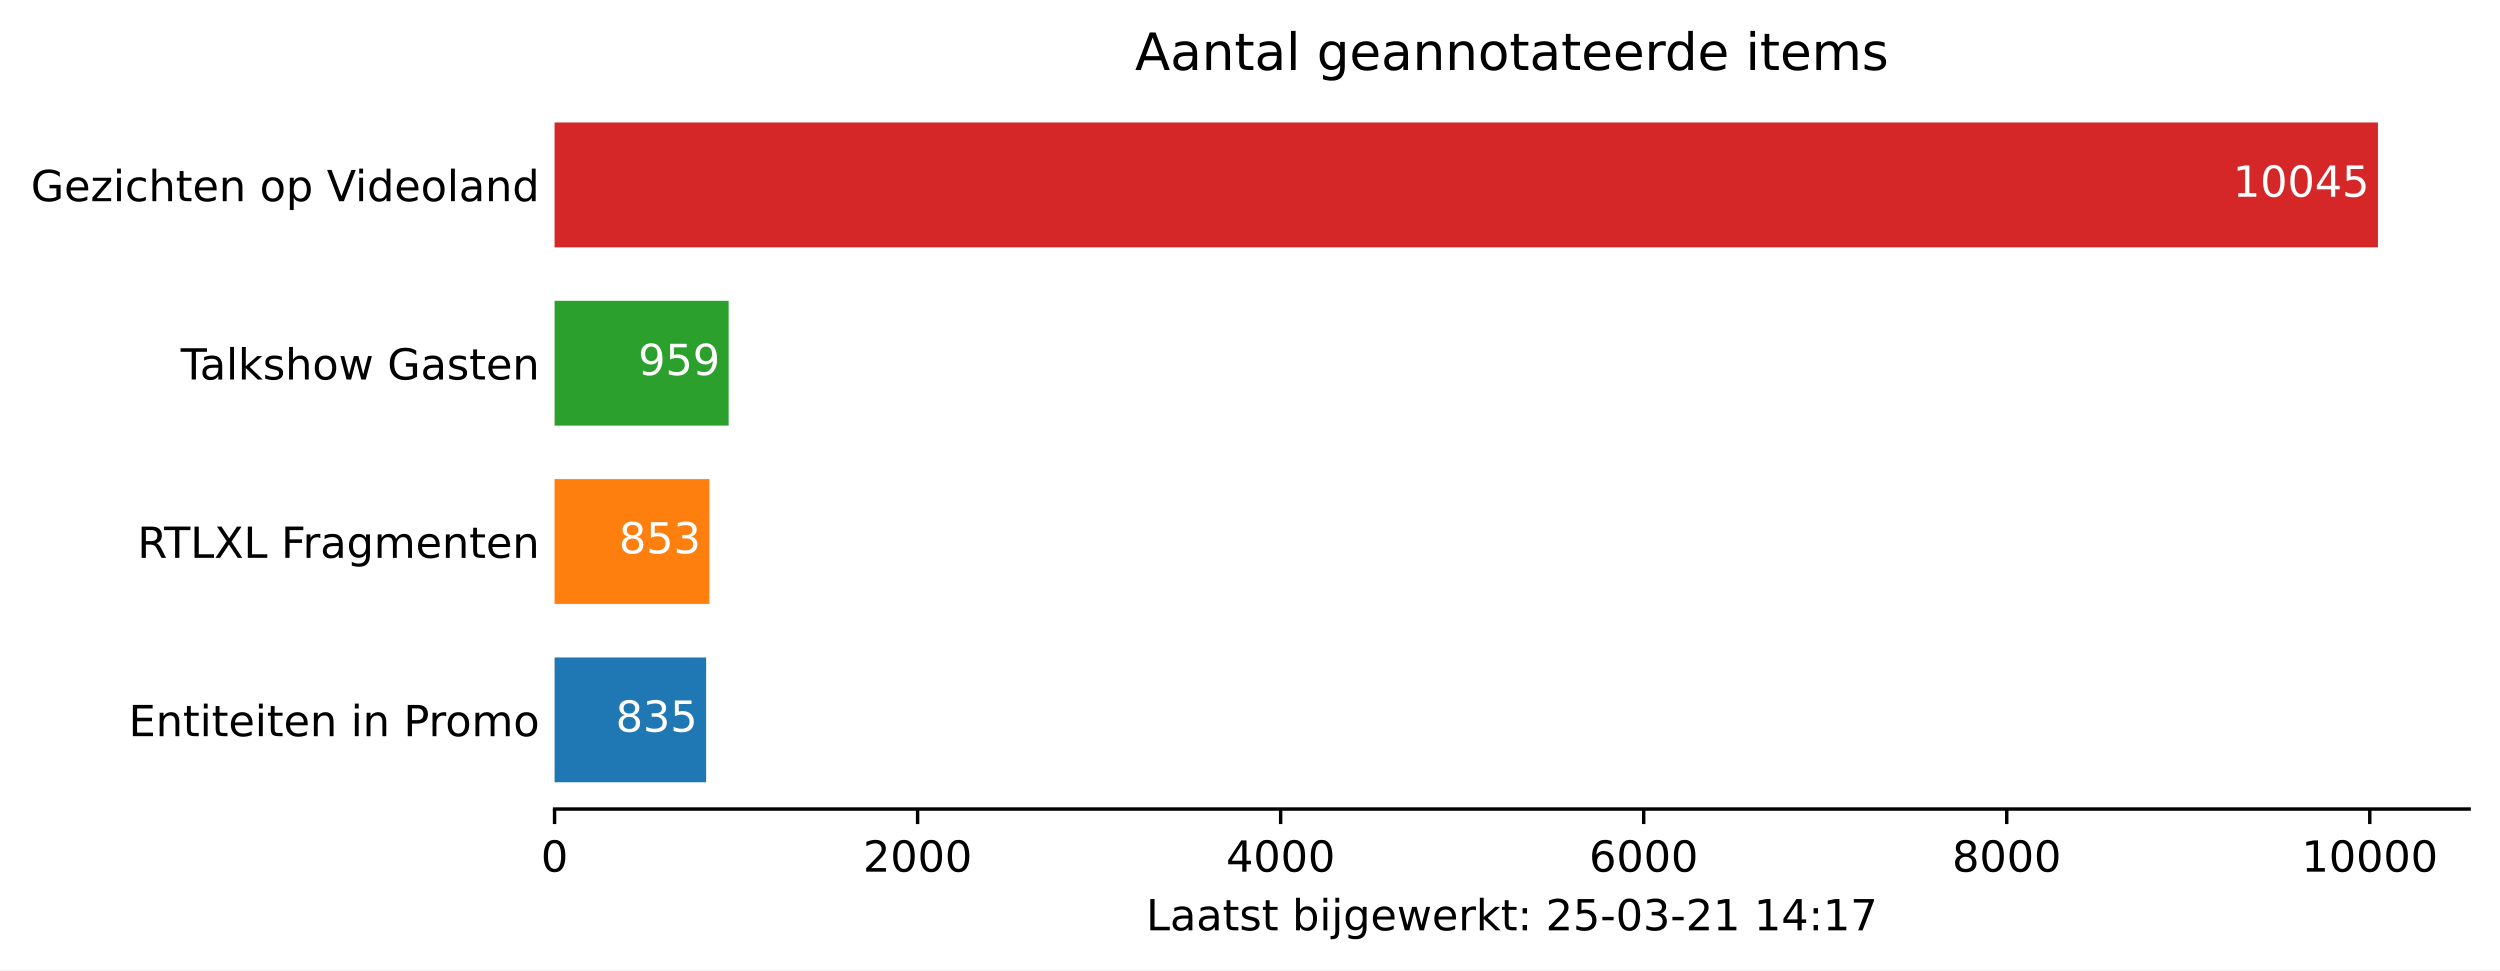
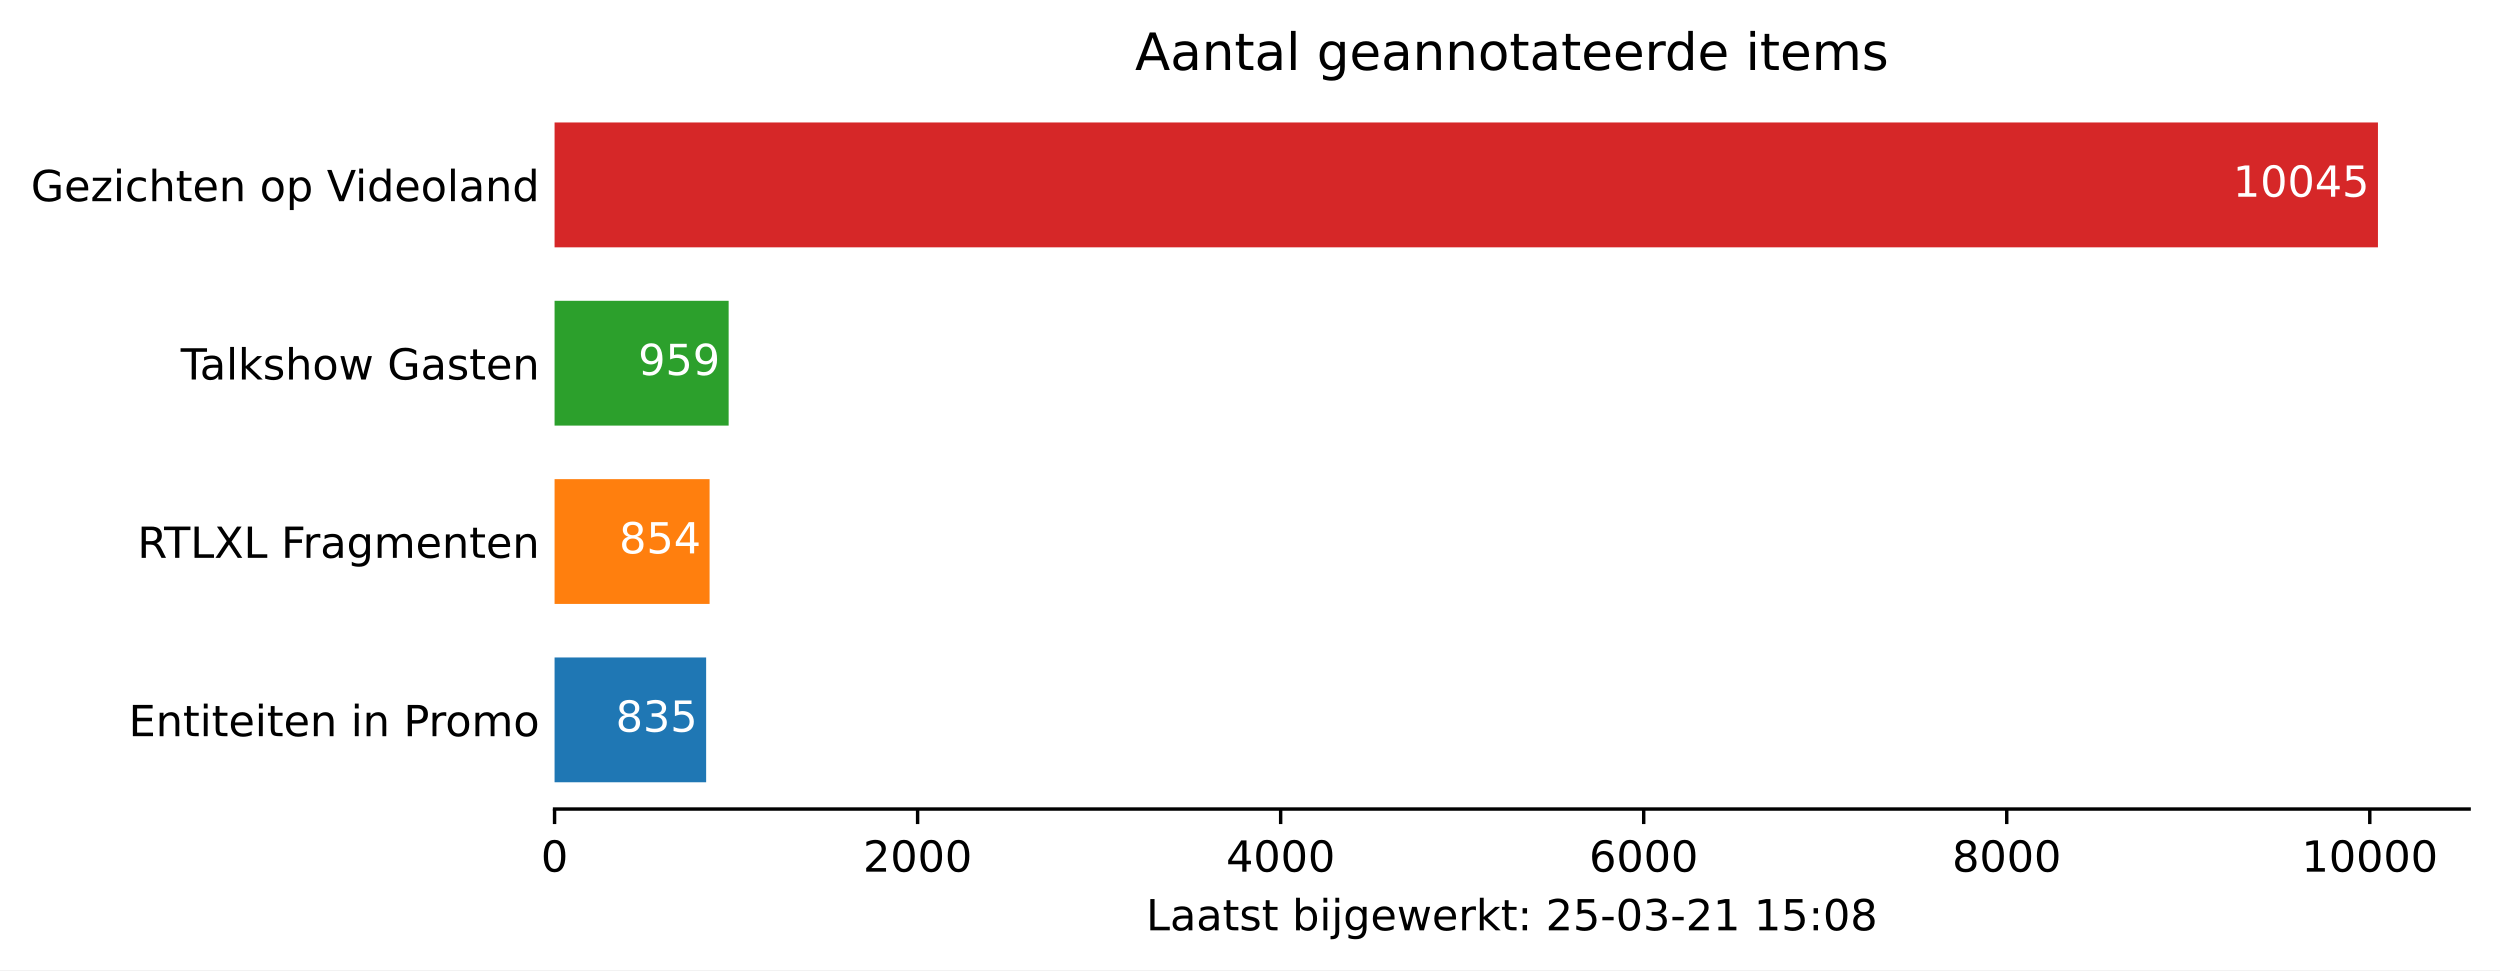
<svg xmlns="http://www.w3.org/2000/svg" xmlns:xlink="http://www.w3.org/1999/xlink" height="226.194pt" version="1.1" viewBox="0 0 582.905 226.194" width="582.905pt">
  <defs>
    <style type="text/css">*{stroke-linecap:butt;stroke-linejoin:round;}</style>
  </defs>
  <g id="figure_1">
    <g id="patch_1">
      <path d="M 0 226.194  L 582.905 226.194  L 582.905 0  L 0 0  z " style="fill:#ffffff;" />
    </g>
    <g id="axes_1">
      <g id="patch_2">
        <path d="M 129.305 188.638  L 575.705 188.638  L 575.705 22.318  L 129.305 22.318  z " style="fill:#ffffff;" />
      </g>
      <g id="patch_3">
-         <path clip-path="url(#p271ebf8658)" d="M 129.305 182.401  L 164.645 182.401  L 164.645 153.295  L 129.305 153.295  z " style="fill:#1f77b4;" />
+         <path clip-path="url(#p548485c772)" d="M 129.305 182.401  L 164.645 182.401  L 164.645 153.295  L 129.305 153.295  z " style="fill:#1f77b4;" />
      </g>
      <g id="patch_4">
-         <path clip-path="url(#p271ebf8658)" d="M 129.305 140.821  L 165.407 140.821  L 165.407 111.715  L 129.305 111.715  z " style="fill:#ff7f0e;" />
+         <path clip-path="url(#p548485c772)" d="M 129.305 140.821  L 165.449 140.821  L 165.449 111.715  L 129.305 111.715  z " style="fill:#ff7f0e;" />
      </g>
      <g id="patch_5">
-         <path clip-path="url(#p271ebf8658)" d="M 129.305 99.241  L 169.893 99.241  L 169.893 70.135  L 129.305 70.135  z " style="fill:#2ca02c;" />
+         <path clip-path="url(#p548485c772)" d="M 129.305 99.241  L 169.893 99.241  L 169.893 70.135  L 129.305 70.135  z " style="fill:#2ca02c;" />
      </g>
      <g id="patch_6">
-         <path clip-path="url(#p271ebf8658)" d="M 129.305 57.661  L 554.448 57.661  L 554.448 28.555  L 129.305 28.555  z " style="fill:#d62728;" />
+         <path clip-path="url(#p548485c772)" d="M 129.305 57.661  L 554.448 57.661  L 554.448 28.555  L 129.305 28.555  z " style="fill:#d62728;" />
      </g>
      <g id="matplotlib.axis_1">
        <g id="xtick_1">
          <g id="line2d_1">
            <defs>
-               <path d="M 0 0  L 0 3.5  " id="m266f9916b7" style="stroke:#000000;stroke-width:0.8;" />
+               <path d="M 0 0  L 0 3.5  " id="m521a81c015" style="stroke:#000000;stroke-width:0.8;" />
            </defs>
            <g>
-               <use style="stroke:#000000;stroke-width:0.8;" x="129.305" xlink:href="#m266f9916b7" y="188.638" />
+               <use style="stroke:#000000;stroke-width:0.8;" x="129.305" xlink:href="#m521a81c015" y="188.638" />
            </g>
          </g>
          <g id="text_1">
            <g transform="translate(126.1234 203.2366)scale(0.1 -0.1)">
              <defs>
                <path d="M 31.781 66.406  Q 24.172 66.406 20.328 58.906  Q 16.5 51.422 16.5 36.375  Q 16.5 21.391 20.328 13.891  Q 24.172 6.391 31.781 6.391  Q 39.453 6.391 43.281 13.891  Q 47.125 21.391 47.125 36.375  Q 47.125 51.422 43.281 58.906  Q 39.453 66.406 31.781 66.406  z M 31.781 74.219  Q 44.047 74.219 50.516 64.516  Q 56.984 54.828 56.984 36.375  Q 56.984 17.969 50.516 8.266  Q 44.047 -1.422 31.781 -1.422  Q 19.531 -1.422 13.062 8.266  Q 6.594 17.969 6.594 36.375  Q 6.594 54.828 13.062 64.516  Q 19.531 74.219 31.781 74.219  z " id="DejaVuSans-48" />
              </defs>
              <use xlink:href="#DejaVuSans-48" />
            </g>
          </g>
        </g>
        <g id="xtick_2">
          <g id="line2d_2">
            <g>
-               <use style="stroke:#000000;stroke-width:0.8;" x="213.952" xlink:href="#m266f9916b7" y="188.638" />
+               <use style="stroke:#000000;stroke-width:0.8;" x="213.952" xlink:href="#m521a81c015" y="188.638" />
            </g>
          </g>
          <g id="text_2">
            <g transform="translate(201.2273 203.2366)scale(0.1 -0.1)">
              <defs>
                <path d="M 19.188 8.297  L 53.609 8.297  L 53.609 0  L 7.328 0  L 7.328 8.297  Q 12.938 14.109 22.625 23.891  Q 32.328 33.688 34.812 36.531  Q 39.547 41.844 41.422 45.531  Q 43.312 49.219 43.312 52.781  Q 43.312 58.594 39.234 62.25  Q 35.156 65.922 28.609 65.922  Q 23.969 65.922 18.812 64.312  Q 13.672 62.703 7.812 59.422  L 7.812 69.391  Q 13.766 71.781 18.938 73  Q 24.125 74.219 28.422 74.219  Q 39.75 74.219 46.484 68.547  Q 53.219 62.891 53.219 53.422  Q 53.219 48.922 51.531 44.891  Q 49.859 40.875 45.406 35.406  Q 44.188 33.984 37.641 27.219  Q 31.109 20.453 19.188 8.297  z " id="DejaVuSans-50" />
              </defs>
              <use xlink:href="#DejaVuSans-50" />
              <use x="63.623" xlink:href="#DejaVuSans-48" />
              <use x="127.246" xlink:href="#DejaVuSans-48" />
              <use x="190.869" xlink:href="#DejaVuSans-48" />
            </g>
          </g>
        </g>
        <g id="xtick_3">
          <g id="line2d_3">
            <g>
-               <use style="stroke:#000000;stroke-width:0.8;" x="298.6" xlink:href="#m266f9916b7" y="188.638" />
+               <use style="stroke:#000000;stroke-width:0.8;" x="298.6" xlink:href="#m521a81c015" y="188.638" />
            </g>
          </g>
          <g id="text_3">
            <g transform="translate(285.875 203.2366)scale(0.1 -0.1)">
              <defs>
                <path d="M 37.797 64.312  L 12.891 25.391  L 37.797 25.391  z M 35.203 72.906  L 47.609 72.906  L 47.609 25.391  L 58.016 25.391  L 58.016 17.188  L 47.609 17.188  L 47.609 0  L 37.797 0  L 37.797 17.188  L 4.891 17.188  L 4.891 26.703  z " id="DejaVuSans-52" />
              </defs>
              <use xlink:href="#DejaVuSans-52" />
              <use x="63.623" xlink:href="#DejaVuSans-48" />
              <use x="127.246" xlink:href="#DejaVuSans-48" />
              <use x="190.869" xlink:href="#DejaVuSans-48" />
            </g>
          </g>
        </g>
        <g id="xtick_4">
          <g id="line2d_4">
            <g>
-               <use style="stroke:#000000;stroke-width:0.8;" x="383.248" xlink:href="#m266f9916b7" y="188.638" />
+               <use style="stroke:#000000;stroke-width:0.8;" x="383.248" xlink:href="#m521a81c015" y="188.638" />
            </g>
          </g>
          <g id="text_4">
            <g transform="translate(370.5227 203.2366)scale(0.1 -0.1)">
              <defs>
                <path d="M 33.016 40.375  Q 26.375 40.375 22.484 35.828  Q 18.609 31.297 18.609 23.391  Q 18.609 15.531 22.484 10.953  Q 26.375 6.391 33.016 6.391  Q 39.656 6.391 43.531 10.953  Q 47.406 15.531 47.406 23.391  Q 47.406 31.297 43.531 35.828  Q 39.656 40.375 33.016 40.375  z M 52.594 71.297  L 52.594 62.312  Q 48.875 64.062 45.094 64.984  Q 41.312 65.922 37.594 65.922  Q 27.828 65.922 22.672 59.328  Q 17.531 52.734 16.797 39.406  Q 19.672 43.656 24.016 45.922  Q 28.375 48.188 33.594 48.188  Q 44.578 48.188 50.953 41.516  Q 57.328 34.859 57.328 23.391  Q 57.328 12.156 50.688 5.359  Q 44.047 -1.422 33.016 -1.422  Q 20.359 -1.422 13.672 8.266  Q 6.984 17.969 6.984 36.375  Q 6.984 53.656 15.188 63.938  Q 23.391 74.219 37.203 74.219  Q 40.922 74.219 44.703 73.484  Q 48.484 72.75 52.594 71.297  z " id="DejaVuSans-54" />
              </defs>
              <use xlink:href="#DejaVuSans-54" />
              <use x="63.623" xlink:href="#DejaVuSans-48" />
              <use x="127.246" xlink:href="#DejaVuSans-48" />
              <use x="190.869" xlink:href="#DejaVuSans-48" />
            </g>
          </g>
        </g>
        <g id="xtick_5">
          <g id="line2d_5">
            <g>
-               <use style="stroke:#000000;stroke-width:0.8;" x="467.895" xlink:href="#m266f9916b7" y="188.638" />
+               <use style="stroke:#000000;stroke-width:0.8;" x="467.895" xlink:href="#m521a81c015" y="188.638" />
            </g>
          </g>
          <g id="text_5">
            <g transform="translate(455.1703 203.2366)scale(0.1 -0.1)">
              <defs>
                <path d="M 31.781 34.625  Q 24.75 34.625 20.719 30.859  Q 16.703 27.094 16.703 20.516  Q 16.703 13.922 20.719 10.156  Q 24.75 6.391 31.781 6.391  Q 38.812 6.391 42.859 10.172  Q 46.922 13.969 46.922 20.516  Q 46.922 27.094 42.891 30.859  Q 38.875 34.625 31.781 34.625  z M 21.922 38.812  Q 15.578 40.375 12.031 44.719  Q 8.5 49.078 8.5 55.328  Q 8.5 64.062 14.719 69.141  Q 20.953 74.219 31.781 74.219  Q 42.672 74.219 48.875 69.141  Q 55.078 64.062 55.078 55.328  Q 55.078 49.078 51.531 44.719  Q 48 40.375 41.703 38.812  Q 48.828 37.156 52.797 32.312  Q 56.781 27.484 56.781 20.516  Q 56.781 9.906 50.312 4.234  Q 43.844 -1.422 31.781 -1.422  Q 19.734 -1.422 13.25 4.234  Q 6.781 9.906 6.781 20.516  Q 6.781 27.484 10.781 32.312  Q 14.797 37.156 21.922 38.812  z M 18.312 54.391  Q 18.312 48.734 21.844 45.562  Q 25.391 42.391 31.781 42.391  Q 38.141 42.391 41.719 45.562  Q 45.312 48.734 45.312 54.391  Q 45.312 60.062 41.719 63.234  Q 38.141 66.406 31.781 66.406  Q 25.391 66.406 21.844 63.234  Q 18.312 60.062 18.312 54.391  z " id="DejaVuSans-56" />
              </defs>
              <use xlink:href="#DejaVuSans-56" />
              <use x="63.623" xlink:href="#DejaVuSans-48" />
              <use x="127.246" xlink:href="#DejaVuSans-48" />
              <use x="190.869" xlink:href="#DejaVuSans-48" />
            </g>
          </g>
        </g>
        <g id="xtick_6">
          <g id="line2d_6">
            <g>
-               <use style="stroke:#000000;stroke-width:0.8;" x="552.543" xlink:href="#m266f9916b7" y="188.638" />
+               <use style="stroke:#000000;stroke-width:0.8;" x="552.543" xlink:href="#m521a81c015" y="188.638" />
            </g>
          </g>
          <g id="text_6">
            <g transform="translate(536.6367 203.2366)scale(0.1 -0.1)">
              <defs>
                <path d="M 12.406 8.297  L 28.516 8.297  L 28.516 63.922  L 10.984 60.406  L 10.984 69.391  L 28.422 72.906  L 38.281 72.906  L 38.281 8.297  L 54.391 8.297  L 54.391 0  L 12.406 0  z " id="DejaVuSans-49" />
              </defs>
              <use xlink:href="#DejaVuSans-49" />
              <use x="63.623" xlink:href="#DejaVuSans-48" />
              <use x="127.246" xlink:href="#DejaVuSans-48" />
              <use x="190.869" xlink:href="#DejaVuSans-48" />
              <use x="254.492" xlink:href="#DejaVuSans-48" />
            </g>
          </g>
        </g>
        <g id="text_7">
          <g transform="translate(267.2297 216.9147)scale(0.1 -0.1)">
            <defs>
              <path d="M 9.812 72.906  L 19.672 72.906  L 19.672 8.297  L 55.172 8.297  L 55.172 0  L 9.812 0  z " id="DejaVuSans-76" />
              <path d="M 34.281 27.484  Q 23.391 27.484 19.188 25  Q 14.984 22.516 14.984 16.5  Q 14.984 11.719 18.141 8.906  Q 21.297 6.109 26.703 6.109  Q 34.188 6.109 38.703 11.406  Q 43.219 16.703 43.219 25.484  L 43.219 27.484  z M 52.203 31.203  L 52.203 0  L 43.219 0  L 43.219 8.297  Q 40.141 3.328 35.547 0.953  Q 30.953 -1.422 24.312 -1.422  Q 15.922 -1.422 10.953 3.297  Q 6 8.016 6 15.922  Q 6 25.141 12.172 29.828  Q 18.359 34.516 30.609 34.516  L 43.219 34.516  L 43.219 35.406  Q 43.219 41.609 39.141 45  Q 35.062 48.391 27.688 48.391  Q 23 48.391 18.547 47.266  Q 14.109 46.141 10.016 43.891  L 10.016 52.203  Q 14.938 54.109 19.578 55.047  Q 24.219 56 28.609 56  Q 40.484 56 46.344 49.844  Q 52.203 43.703 52.203 31.203  z " id="DejaVuSans-97" />
              <path d="M 18.312 70.219  L 18.312 54.688  L 36.812 54.688  L 36.812 47.703  L 18.312 47.703  L 18.312 18.016  Q 18.312 11.328 20.141 9.422  Q 21.969 7.516 27.594 7.516  L 36.812 7.516  L 36.812 0  L 27.594 0  Q 17.188 0 13.234 3.875  Q 9.281 7.766 9.281 18.016  L 9.281 47.703  L 2.688 47.703  L 2.688 54.688  L 9.281 54.688  L 9.281 70.219  z " id="DejaVuSans-116" />
              <path d="M 44.281 53.078  L 44.281 44.578  Q 40.484 46.531 36.375 47.5  Q 32.281 48.484 27.875 48.484  Q 21.188 48.484 17.844 46.438  Q 14.5 44.391 14.5 40.281  Q 14.5 37.156 16.891 35.375  Q 19.281 33.594 26.516 31.984  L 29.594 31.297  Q 39.156 29.25 43.188 25.516  Q 47.219 21.781 47.219 15.094  Q 47.219 7.469 41.188 3.016  Q 35.156 -1.422 24.609 -1.422  Q 20.219 -1.422 15.453 -0.562  Q 10.688 0.297 5.422 2  L 5.422 11.281  Q 10.406 8.688 15.234 7.391  Q 20.062 6.109 24.812 6.109  Q 31.156 6.109 34.562 8.281  Q 37.984 10.453 37.984 14.406  Q 37.984 18.062 35.516 20.016  Q 33.062 21.969 24.703 23.781  L 21.578 24.516  Q 13.234 26.266 9.516 29.906  Q 5.812 33.547 5.812 39.891  Q 5.812 47.609 11.281 51.797  Q 16.75 56 26.812 56  Q 31.781 56 36.172 55.266  Q 40.578 54.547 44.281 53.078  z " id="DejaVuSans-115" />
              <path id="DejaVuSans-32" />
              <path d="M 48.688 27.297  Q 48.688 37.203 44.609 42.844  Q 40.531 48.484 33.406 48.484  Q 26.266 48.484 22.188 42.844  Q 18.109 37.203 18.109 27.297  Q 18.109 17.391 22.188 11.75  Q 26.266 6.109 33.406 6.109  Q 40.531 6.109 44.609 11.75  Q 48.688 17.391 48.688 27.297  z M 18.109 46.391  Q 20.953 51.266 25.266 53.625  Q 29.594 56 35.594 56  Q 45.562 56 51.781 48.094  Q 58.016 40.188 58.016 27.297  Q 58.016 14.406 51.781 6.484  Q 45.562 -1.422 35.594 -1.422  Q 29.594 -1.422 25.266 0.953  Q 20.953 3.328 18.109 8.203  L 18.109 0  L 9.078 0  L 9.078 75.984  L 18.109 75.984  z " id="DejaVuSans-98" />
              <path d="M 9.422 54.688  L 18.406 54.688  L 18.406 0  L 9.422 0  z M 9.422 75.984  L 18.406 75.984  L 18.406 64.594  L 9.422 64.594  z " id="DejaVuSans-105" />
              <path d="M 9.422 54.688  L 18.406 54.688  L 18.406 -0.984  Q 18.406 -11.422 14.422 -16.109  Q 10.453 -20.797 1.609 -20.797  L -1.812 -20.797  L -1.812 -13.188  L 0.594 -13.188  Q 5.719 -13.188 7.562 -10.812  Q 9.422 -8.453 9.422 -0.984  z M 9.422 75.984  L 18.406 75.984  L 18.406 64.594  L 9.422 64.594  z " id="DejaVuSans-106" />
              <path d="M 45.406 27.984  Q 45.406 37.75 41.375 43.109  Q 37.359 48.484 30.078 48.484  Q 22.859 48.484 18.828 43.109  Q 14.797 37.75 14.797 27.984  Q 14.797 18.266 18.828 12.891  Q 22.859 7.516 30.078 7.516  Q 37.359 7.516 41.375 12.891  Q 45.406 18.266 45.406 27.984  z M 54.391 6.781  Q 54.391 -7.172 48.188 -13.984  Q 42 -20.797 29.203 -20.797  Q 24.469 -20.797 20.266 -20.094  Q 16.062 -19.391 12.109 -17.922  L 12.109 -9.188  Q 16.062 -11.328 19.922 -12.344  Q 23.781 -13.375 27.781 -13.375  Q 36.625 -13.375 41.016 -8.766  Q 45.406 -4.156 45.406 5.172  L 45.406 9.625  Q 42.625 4.781 38.281 2.391  Q 33.938 0 27.875 0  Q 17.828 0 11.672 7.656  Q 5.516 15.328 5.516 27.984  Q 5.516 40.672 11.672 48.328  Q 17.828 56 27.875 56  Q 33.938 56 38.281 53.609  Q 42.625 51.219 45.406 46.391  L 45.406 54.688  L 54.391 54.688  z " id="DejaVuSans-103" />
              <path d="M 56.203 29.594  L 56.203 25.203  L 14.891 25.203  Q 15.484 15.922 20.484 11.062  Q 25.484 6.203 34.422 6.203  Q 39.594 6.203 44.453 7.469  Q 49.312 8.734 54.109 11.281  L 54.109 2.781  Q 49.266 0.734 44.188 -0.344  Q 39.109 -1.422 33.891 -1.422  Q 20.797 -1.422 13.156 6.188  Q 5.516 13.812 5.516 26.812  Q 5.516 40.234 12.766 48.109  Q 20.016 56 32.328 56  Q 43.359 56 49.781 48.891  Q 56.203 41.797 56.203 29.594  z M 47.219 32.234  Q 47.125 39.594 43.094 43.984  Q 39.062 48.391 32.422 48.391  Q 24.906 48.391 20.391 44.141  Q 15.875 39.891 15.188 32.172  z " id="DejaVuSans-101" />
              <path d="M 4.203 54.688  L 13.188 54.688  L 24.422 12.016  L 35.594 54.688  L 46.188 54.688  L 57.422 12.016  L 68.609 54.688  L 77.594 54.688  L 63.281 0  L 52.688 0  L 40.922 44.828  L 29.109 0  L 18.5 0  z " id="DejaVuSans-119" />
              <path d="M 41.109 46.297  Q 39.594 47.172 37.812 47.578  Q 36.031 48 33.891 48  Q 26.266 48 22.188 43.047  Q 18.109 38.094 18.109 28.812  L 18.109 0  L 9.078 0  L 9.078 54.688  L 18.109 54.688  L 18.109 46.188  Q 20.953 51.172 25.484 53.578  Q 30.031 56 36.531 56  Q 37.453 56 38.578 55.875  Q 39.703 55.766 41.062 55.516  z " id="DejaVuSans-114" />
              <path d="M 9.078 75.984  L 18.109 75.984  L 18.109 31.109  L 44.922 54.688  L 56.391 54.688  L 27.391 29.109  L 57.625 0  L 45.906 0  L 18.109 26.703  L 18.109 0  L 9.078 0  z " id="DejaVuSans-107" />
              <path d="M 11.719 12.406  L 22.016 12.406  L 22.016 0  L 11.719 0  z M 11.719 51.703  L 22.016 51.703  L 22.016 39.312  L 11.719 39.312  z " id="DejaVuSans-58" />
              <path d="M 10.797 72.906  L 49.516 72.906  L 49.516 64.594  L 19.828 64.594  L 19.828 46.734  Q 21.969 47.469 24.109 47.828  Q 26.266 48.188 28.422 48.188  Q 40.625 48.188 47.75 41.5  Q 54.891 34.812 54.891 23.391  Q 54.891 11.625 47.562 5.094  Q 40.234 -1.422 26.906 -1.422  Q 22.312 -1.422 17.547 -0.641  Q 12.797 0.141 7.719 1.703  L 7.719 11.625  Q 12.109 9.234 16.797 8.062  Q 21.484 6.891 26.703 6.891  Q 35.156 6.891 40.078 11.328  Q 45.016 15.766 45.016 23.391  Q 45.016 31 40.078 35.438  Q 35.156 39.891 26.703 39.891  Q 22.75 39.891 18.812 39.016  Q 14.891 38.141 10.797 36.281  z " id="DejaVuSans-53" />
              <path d="M 4.891 31.391  L 31.203 31.391  L 31.203 23.391  L 4.891 23.391  z " id="DejaVuSans-45" />
              <path d="M 40.578 39.312  Q 47.656 37.797 51.625 33  Q 55.609 28.219 55.609 21.188  Q 55.609 10.406 48.188 4.484  Q 40.766 -1.422 27.094 -1.422  Q 22.516 -1.422 17.656 -0.516  Q 12.797 0.391 7.625 2.203  L 7.625 11.719  Q 11.719 9.328 16.594 8.109  Q 21.484 6.891 26.812 6.891  Q 36.078 6.891 40.938 10.547  Q 45.797 14.203 45.797 21.188  Q 45.797 27.641 41.281 31.266  Q 36.766 34.906 28.719 34.906  L 20.219 34.906  L 20.219 43.016  L 29.109 43.016  Q 36.375 43.016 40.234 45.922  Q 44.094 48.828 44.094 54.297  Q 44.094 59.906 40.109 62.906  Q 36.141 65.922 28.719 65.922  Q 24.656 65.922 20.016 65.031  Q 15.375 64.156 9.812 62.312  L 9.812 71.094  Q 15.438 72.656 20.344 73.438  Q 25.25 74.219 29.594 74.219  Q 40.828 74.219 47.359 69.109  Q 53.906 64.016 53.906 55.328  Q 53.906 49.266 50.438 45.094  Q 46.969 40.922 40.578 39.312  z " id="DejaVuSans-51" />
-               <path d="M 8.203 72.906  L 55.078 72.906  L 55.078 68.703  L 28.609 0  L 18.312 0  L 43.219 64.594  L 8.203 64.594  z " id="DejaVuSans-55" />
            </defs>
            <use xlink:href="#DejaVuSans-76" />
            <use x="55.713" xlink:href="#DejaVuSans-97" />
            <use x="116.992" xlink:href="#DejaVuSans-97" />
            <use x="178.271" xlink:href="#DejaVuSans-116" />
            <use x="217.48" xlink:href="#DejaVuSans-115" />
            <use x="269.58" xlink:href="#DejaVuSans-116" />
            <use x="308.789" xlink:href="#DejaVuSans-32" />
            <use x="340.576" xlink:href="#DejaVuSans-98" />
            <use x="404.053" xlink:href="#DejaVuSans-105" />
            <use x="431.836" xlink:href="#DejaVuSans-106" />
            <use x="459.619" xlink:href="#DejaVuSans-103" />
            <use x="523.096" xlink:href="#DejaVuSans-101" />
            <use x="584.619" xlink:href="#DejaVuSans-119" />
            <use x="666.406" xlink:href="#DejaVuSans-101" />
            <use x="727.93" xlink:href="#DejaVuSans-114" />
            <use x="769.043" xlink:href="#DejaVuSans-107" />
            <use x="826.953" xlink:href="#DejaVuSans-116" />
            <use x="866.162" xlink:href="#DejaVuSans-58" />
            <use x="899.854" xlink:href="#DejaVuSans-32" />
            <use x="931.641" xlink:href="#DejaVuSans-50" />
            <use x="995.264" xlink:href="#DejaVuSans-53" />
            <use x="1058.887" xlink:href="#DejaVuSans-45" />
            <use x="1094.971" xlink:href="#DejaVuSans-48" />
            <use x="1158.594" xlink:href="#DejaVuSans-51" />
            <use x="1222.217" xlink:href="#DejaVuSans-45" />
            <use x="1258.301" xlink:href="#DejaVuSans-50" />
            <use x="1321.924" xlink:href="#DejaVuSans-49" />
            <use x="1385.547" xlink:href="#DejaVuSans-32" />
            <use x="1417.334" xlink:href="#DejaVuSans-49" />
-             <use x="1480.957" xlink:href="#DejaVuSans-52" />
+             <use x="1480.957" xlink:href="#DejaVuSans-53" />
            <use x="1544.58" xlink:href="#DejaVuSans-58" />
-             <use x="1578.271" xlink:href="#DejaVuSans-49" />
-             <use x="1641.895" xlink:href="#DejaVuSans-55" />
+             <use x="1578.271" xlink:href="#DejaVuSans-48" />
+             <use x="1641.895" xlink:href="#DejaVuSans-56" />
          </g>
        </g>
      </g>
      <g id="matplotlib.axis_2">
        <g id="ytick_1">
          <g id="line2d_7" />
          <g id="text_8">
            <g transform="translate(29.99687 171.6473)scale(0.1 -0.1)">
              <defs>
                <path d="M 9.812 72.906  L 55.906 72.906  L 55.906 64.594  L 19.672 64.594  L 19.672 43.016  L 54.391 43.016  L 54.391 34.719  L 19.672 34.719  L 19.672 8.297  L 56.781 8.297  L 56.781 0  L 9.812 0  z " id="DejaVuSans-69" />
                <path d="M 54.891 33.016  L 54.891 0  L 45.906 0  L 45.906 32.719  Q 45.906 40.484 42.875 44.328  Q 39.844 48.188 33.797 48.188  Q 26.516 48.188 22.312 43.547  Q 18.109 38.922 18.109 30.906  L 18.109 0  L 9.078 0  L 9.078 54.688  L 18.109 54.688  L 18.109 46.188  Q 21.344 51.125 25.703 53.562  Q 30.078 56 35.797 56  Q 45.219 56 50.047 50.172  Q 54.891 44.344 54.891 33.016  z " id="DejaVuSans-110" />
                <path d="M 19.672 64.797  L 19.672 37.406  L 32.078 37.406  Q 38.969 37.406 42.719 40.969  Q 46.484 44.531 46.484 51.125  Q 46.484 57.672 42.719 61.234  Q 38.969 64.797 32.078 64.797  z M 9.812 72.906  L 32.078 72.906  Q 44.344 72.906 50.609 67.359  Q 56.891 61.812 56.891 51.125  Q 56.891 40.328 50.609 34.812  Q 44.344 29.297 32.078 29.297  L 19.672 29.297  L 19.672 0  L 9.812 0  z " id="DejaVuSans-80" />
                <path d="M 30.609 48.391  Q 23.391 48.391 19.188 42.75  Q 14.984 37.109 14.984 27.297  Q 14.984 17.484 19.156 11.844  Q 23.344 6.203 30.609 6.203  Q 37.797 6.203 41.984 11.859  Q 46.188 17.531 46.188 27.297  Q 46.188 37.016 41.984 42.703  Q 37.797 48.391 30.609 48.391  z M 30.609 56  Q 42.328 56 49.016 48.375  Q 55.719 40.766 55.719 27.297  Q 55.719 13.875 49.016 6.219  Q 42.328 -1.422 30.609 -1.422  Q 18.844 -1.422 12.172 6.219  Q 5.516 13.875 5.516 27.297  Q 5.516 40.766 12.172 48.375  Q 18.844 56 30.609 56  z " id="DejaVuSans-111" />
                <path d="M 52 44.188  Q 55.375 50.25 60.062 53.125  Q 64.75 56 71.094 56  Q 79.641 56 84.281 50.016  Q 88.922 44.047 88.922 33.016  L 88.922 0  L 79.891 0  L 79.891 32.719  Q 79.891 40.578 77.094 44.375  Q 74.312 48.188 68.609 48.188  Q 61.625 48.188 57.562 43.547  Q 53.516 38.922 53.516 30.906  L 53.516 0  L 44.484 0  L 44.484 32.719  Q 44.484 40.625 41.703 44.406  Q 38.922 48.188 33.109 48.188  Q 26.219 48.188 22.156 43.531  Q 18.109 38.875 18.109 30.906  L 18.109 0  L 9.078 0  L 9.078 54.688  L 18.109 54.688  L 18.109 46.188  Q 21.188 51.219 25.484 53.609  Q 29.781 56 35.688 56  Q 41.656 56 45.828 52.969  Q 50 49.953 52 44.188  z " id="DejaVuSans-109" />
              </defs>
              <use xlink:href="#DejaVuSans-69" />
              <use x="63.184" xlink:href="#DejaVuSans-110" />
              <use x="126.562" xlink:href="#DejaVuSans-116" />
              <use x="165.771" xlink:href="#DejaVuSans-105" />
              <use x="193.555" xlink:href="#DejaVuSans-116" />
              <use x="232.764" xlink:href="#DejaVuSans-101" />
              <use x="294.287" xlink:href="#DejaVuSans-105" />
              <use x="322.07" xlink:href="#DejaVuSans-116" />
              <use x="361.279" xlink:href="#DejaVuSans-101" />
              <use x="422.803" xlink:href="#DejaVuSans-110" />
              <use x="486.182" xlink:href="#DejaVuSans-32" />
              <use x="517.969" xlink:href="#DejaVuSans-105" />
              <use x="545.752" xlink:href="#DejaVuSans-110" />
              <use x="609.131" xlink:href="#DejaVuSans-32" />
              <use x="640.918" xlink:href="#DejaVuSans-80" />
              <use x="699.471" xlink:href="#DejaVuSans-114" />
              <use x="738.334" xlink:href="#DejaVuSans-111" />
              <use x="799.516" xlink:href="#DejaVuSans-109" />
              <use x="896.928" xlink:href="#DejaVuSans-111" />
            </g>
          </g>
        </g>
        <g id="ytick_2">
          <g id="line2d_8" />
          <g id="text_9">
            <g transform="translate(32.04531 130.0673)scale(0.1 -0.1)">
              <defs>
                <path d="M 44.391 34.188  Q 47.562 33.109 50.562 29.594  Q 53.562 26.078 56.594 19.922  L 66.609 0  L 56 0  L 46.688 18.703  Q 43.062 26.031 39.672 28.422  Q 36.281 30.812 30.422 30.812  L 19.672 30.812  L 19.672 0  L 9.812 0  L 9.812 72.906  L 32.078 72.906  Q 44.578 72.906 50.734 67.672  Q 56.891 62.453 56.891 51.906  Q 56.891 45.016 53.688 40.469  Q 50.484 35.938 44.391 34.188  z M 19.672 64.797  L 19.672 38.922  L 32.078 38.922  Q 39.203 38.922 42.844 42.219  Q 46.484 45.516 46.484 51.906  Q 46.484 58.297 42.844 61.547  Q 39.203 64.797 32.078 64.797  z " id="DejaVuSans-82" />
                <path d="M -0.297 72.906  L 61.375 72.906  L 61.375 64.594  L 35.5 64.594  L 35.5 0  L 25.594 0  L 25.594 64.594  L -0.297 64.594  z " id="DejaVuSans-84" />
                <path d="M 6.297 72.906  L 16.891 72.906  L 35.016 45.797  L 53.219 72.906  L 63.812 72.906  L 40.375 37.891  L 65.375 0  L 54.781 0  L 34.281 31  L 13.625 0  L 2.984 0  L 29 38.922  z " id="DejaVuSans-88" />
                <path d="M 9.812 72.906  L 51.703 72.906  L 51.703 64.594  L 19.672 64.594  L 19.672 43.109  L 48.578 43.109  L 48.578 34.812  L 19.672 34.812  L 19.672 0  L 9.812 0  z " id="DejaVuSans-70" />
              </defs>
              <use xlink:href="#DejaVuSans-82" />
              <use x="62.232" xlink:href="#DejaVuSans-84" />
              <use x="123.316" xlink:href="#DejaVuSans-76" />
              <use x="179.029" xlink:href="#DejaVuSans-88" />
              <use x="247.535" xlink:href="#DejaVuSans-76" />
              <use x="303.248" xlink:href="#DejaVuSans-32" />
              <use x="335.035" xlink:href="#DejaVuSans-70" />
              <use x="385.305" xlink:href="#DejaVuSans-114" />
              <use x="426.418" xlink:href="#DejaVuSans-97" />
              <use x="487.697" xlink:href="#DejaVuSans-103" />
              <use x="551.174" xlink:href="#DejaVuSans-109" />
              <use x="648.586" xlink:href="#DejaVuSans-101" />
              <use x="710.109" xlink:href="#DejaVuSans-110" />
              <use x="773.488" xlink:href="#DejaVuSans-116" />
              <use x="812.697" xlink:href="#DejaVuSans-101" />
              <use x="874.221" xlink:href="#DejaVuSans-110" />
            </g>
          </g>
        </g>
        <g id="ytick_3">
          <g id="line2d_9" />
          <g id="text_10">
            <g transform="translate(42.13125 88.48734)scale(0.1 -0.1)">
              <defs>
                <path d="M 9.422 75.984  L 18.406 75.984  L 18.406 0  L 9.422 0  z " id="DejaVuSans-108" />
                <path d="M 54.891 33.016  L 54.891 0  L 45.906 0  L 45.906 32.719  Q 45.906 40.484 42.875 44.328  Q 39.844 48.188 33.797 48.188  Q 26.516 48.188 22.312 43.547  Q 18.109 38.922 18.109 30.906  L 18.109 0  L 9.078 0  L 9.078 75.984  L 18.109 75.984  L 18.109 46.188  Q 21.344 51.125 25.703 53.562  Q 30.078 56 35.797 56  Q 45.219 56 50.047 50.172  Q 54.891 44.344 54.891 33.016  z " id="DejaVuSans-104" />
                <path d="M 59.516 10.406  L 59.516 29.984  L 43.406 29.984  L 43.406 38.094  L 69.281 38.094  L 69.281 6.781  Q 63.578 2.734 56.688 0.656  Q 49.812 -1.422 42 -1.422  Q 24.906 -1.422 15.25 8.562  Q 5.609 18.562 5.609 36.375  Q 5.609 54.25 15.25 64.234  Q 24.906 74.219 42 74.219  Q 49.125 74.219 55.547 72.453  Q 61.969 70.703 67.391 67.281  L 67.391 56.781  Q 61.922 61.422 55.766 63.766  Q 49.609 66.109 42.828 66.109  Q 29.438 66.109 22.719 58.641  Q 16.016 51.172 16.016 36.375  Q 16.016 21.625 22.719 14.156  Q 29.438 6.688 42.828 6.688  Q 48.047 6.688 52.141 7.594  Q 56.25 8.5 59.516 10.406  z " id="DejaVuSans-71" />
              </defs>
              <use xlink:href="#DejaVuSans-84" />
              <use x="44.584" xlink:href="#DejaVuSans-97" />
              <use x="105.863" xlink:href="#DejaVuSans-108" />
              <use x="133.646" xlink:href="#DejaVuSans-107" />
              <use x="191.557" xlink:href="#DejaVuSans-115" />
              <use x="243.656" xlink:href="#DejaVuSans-104" />
              <use x="307.035" xlink:href="#DejaVuSans-111" />
              <use x="368.217" xlink:href="#DejaVuSans-119" />
              <use x="450.004" xlink:href="#DejaVuSans-32" />
              <use x="481.791" xlink:href="#DejaVuSans-71" />
              <use x="559.281" xlink:href="#DejaVuSans-97" />
              <use x="620.561" xlink:href="#DejaVuSans-115" />
              <use x="672.66" xlink:href="#DejaVuSans-116" />
              <use x="711.869" xlink:href="#DejaVuSans-101" />
              <use x="773.393" xlink:href="#DejaVuSans-110" />
            </g>
          </g>
        </g>
        <g id="ytick_4">
          <g id="line2d_10" />
          <g id="text_11">
            <g transform="translate(7.2 46.90734)scale(0.1 -0.1)">
              <defs>
                <path d="M 5.516 54.688  L 48.188 54.688  L 48.188 46.484  L 14.406 7.172  L 48.188 7.172  L 48.188 0  L 4.297 0  L 4.297 8.203  L 38.094 47.516  L 5.516 47.516  z " id="DejaVuSans-122" />
                <path d="M 48.781 52.594  L 48.781 44.188  Q 44.969 46.297 41.141 47.344  Q 37.312 48.391 33.406 48.391  Q 24.656 48.391 19.812 42.844  Q 14.984 37.312 14.984 27.297  Q 14.984 17.281 19.812 11.734  Q 24.656 6.203 33.406 6.203  Q 37.312 6.203 41.141 7.25  Q 44.969 8.297 48.781 10.406  L 48.781 2.094  Q 45.016 0.344 40.984 -0.531  Q 36.969 -1.422 32.422 -1.422  Q 20.062 -1.422 12.781 6.344  Q 5.516 14.109 5.516 27.297  Q 5.516 40.672 12.859 48.328  Q 20.219 56 33.016 56  Q 37.156 56 41.109 55.141  Q 45.062 54.297 48.781 52.594  z " id="DejaVuSans-99" />
                <path d="M 18.109 8.203  L 18.109 -20.797  L 9.078 -20.797  L 9.078 54.688  L 18.109 54.688  L 18.109 46.391  Q 20.953 51.266 25.266 53.625  Q 29.594 56 35.594 56  Q 45.562 56 51.781 48.094  Q 58.016 40.188 58.016 27.297  Q 58.016 14.406 51.781 6.484  Q 45.562 -1.422 35.594 -1.422  Q 29.594 -1.422 25.266 0.953  Q 20.953 3.328 18.109 8.203  z M 48.688 27.297  Q 48.688 37.203 44.609 42.844  Q 40.531 48.484 33.406 48.484  Q 26.266 48.484 22.188 42.844  Q 18.109 37.203 18.109 27.297  Q 18.109 17.391 22.188 11.75  Q 26.266 6.109 33.406 6.109  Q 40.531 6.109 44.609 11.75  Q 48.688 17.391 48.688 27.297  z " id="DejaVuSans-112" />
                <path d="M 28.609 0  L 0.781 72.906  L 11.078 72.906  L 34.188 11.531  L 57.328 72.906  L 67.578 72.906  L 39.797 0  z " id="DejaVuSans-86" />
                <path d="M 45.406 46.391  L 45.406 75.984  L 54.391 75.984  L 54.391 0  L 45.406 0  L 45.406 8.203  Q 42.578 3.328 38.25 0.953  Q 33.938 -1.422 27.875 -1.422  Q 17.969 -1.422 11.734 6.484  Q 5.516 14.406 5.516 27.297  Q 5.516 40.188 11.734 48.094  Q 17.969 56 27.875 56  Q 33.938 56 38.25 53.625  Q 42.578 51.266 45.406 46.391  z M 14.797 27.297  Q 14.797 17.391 18.875 11.75  Q 22.953 6.109 30.078 6.109  Q 37.203 6.109 41.297 11.75  Q 45.406 17.391 45.406 27.297  Q 45.406 37.203 41.297 42.844  Q 37.203 48.484 30.078 48.484  Q 22.953 48.484 18.875 42.844  Q 14.797 37.203 14.797 27.297  z " id="DejaVuSans-100" />
              </defs>
              <use xlink:href="#DejaVuSans-71" />
              <use x="77.49" xlink:href="#DejaVuSans-101" />
              <use x="139.014" xlink:href="#DejaVuSans-122" />
              <use x="191.504" xlink:href="#DejaVuSans-105" />
              <use x="219.287" xlink:href="#DejaVuSans-99" />
              <use x="274.268" xlink:href="#DejaVuSans-104" />
              <use x="337.646" xlink:href="#DejaVuSans-116" />
              <use x="376.855" xlink:href="#DejaVuSans-101" />
              <use x="438.379" xlink:href="#DejaVuSans-110" />
              <use x="501.758" xlink:href="#DejaVuSans-32" />
              <use x="533.545" xlink:href="#DejaVuSans-111" />
              <use x="594.727" xlink:href="#DejaVuSans-112" />
              <use x="658.203" xlink:href="#DejaVuSans-32" />
              <use x="689.99" xlink:href="#DejaVuSans-86" />
              <use x="756.148" xlink:href="#DejaVuSans-105" />
              <use x="783.932" xlink:href="#DejaVuSans-100" />
              <use x="847.408" xlink:href="#DejaVuSans-101" />
              <use x="908.932" xlink:href="#DejaVuSans-111" />
              <use x="970.113" xlink:href="#DejaVuSans-108" />
              <use x="997.896" xlink:href="#DejaVuSans-97" />
              <use x="1059.176" xlink:href="#DejaVuSans-110" />
              <use x="1122.555" xlink:href="#DejaVuSans-100" />
            </g>
          </g>
        </g>
      </g>
      <g id="patch_7">
        <path d="M 129.305 188.638  L 575.705 188.638  " style="fill:none;stroke:#000000;stroke-linecap:square;stroke-linejoin:miter;stroke-width:0.8;" />
      </g>
      <g id="text_12">
        <g style="fill:#ffffff;" transform="translate(143.5576 170.6075)scale(0.1 -0.1)">
          <use xlink:href="#DejaVuSans-56" />
          <use x="63.623" xlink:href="#DejaVuSans-51" />
          <use x="127.246" xlink:href="#DejaVuSans-53" />
        </g>
      </g>
      <g id="text_13">
-         <g style="fill:#ffffff;" transform="translate(144.3194 129.0275)scale(0.1 -0.1)">
+         <g style="fill:#ffffff;" transform="translate(144.3617 129.0275)scale(0.1 -0.1)">
          <use xlink:href="#DejaVuSans-56" />
          <use x="63.623" xlink:href="#DejaVuSans-53" />
-           <use x="127.246" xlink:href="#DejaVuSans-51" />
+           <use x="127.246" xlink:href="#DejaVuSans-52" />
        </g>
      </g>
      <g id="text_14">
        <g style="fill:#ffffff;" transform="translate(148.8057 87.4475)scale(0.1 -0.1)">
          <defs>
            <path d="M 10.984 1.516  L 10.984 10.5  Q 14.703 8.734 18.5 7.812  Q 22.312 6.891 25.984 6.891  Q 35.75 6.891 40.891 13.453  Q 46.047 20.016 46.781 33.406  Q 43.953 29.203 39.594 26.953  Q 35.25 24.703 29.984 24.703  Q 19.047 24.703 12.672 31.312  Q 6.297 37.938 6.297 49.422  Q 6.297 60.641 12.938 67.422  Q 19.578 74.219 30.609 74.219  Q 43.266 74.219 49.922 64.516  Q 56.594 54.828 56.594 36.375  Q 56.594 19.141 48.406 8.859  Q 40.234 -1.422 26.422 -1.422  Q 22.703 -1.422 18.891 -0.688  Q 15.094 0.047 10.984 1.516  z M 30.609 32.422  Q 37.25 32.422 41.125 36.953  Q 45.016 41.5 45.016 49.422  Q 45.016 57.281 41.125 61.844  Q 37.25 66.406 30.609 66.406  Q 23.969 66.406 20.094 61.844  Q 16.219 57.281 16.219 49.422  Q 16.219 41.5 20.094 36.953  Q 23.969 32.422 30.609 32.422  z " id="DejaVuSans-57" />
          </defs>
          <use xlink:href="#DejaVuSans-57" />
          <use x="63.623" xlink:href="#DejaVuSans-53" />
          <use x="127.246" xlink:href="#DejaVuSans-57" />
        </g>
      </g>
      <g id="text_15">
        <g style="fill:#ffffff;" transform="translate(520.635 45.8675)scale(0.1 -0.1)">
          <use xlink:href="#DejaVuSans-49" />
          <use x="63.623" xlink:href="#DejaVuSans-48" />
          <use x="127.246" xlink:href="#DejaVuSans-48" />
          <use x="190.869" xlink:href="#DejaVuSans-52" />
          <use x="254.492" xlink:href="#DejaVuSans-53" />
        </g>
      </g>
      <g id="text_16">
        <g transform="translate(264.6488 16.31812)scale(0.12 -0.12)">
          <defs>
            <path d="M 34.188 63.188  L 20.797 26.906  L 47.609 26.906  z M 28.609 72.906  L 39.797 72.906  L 67.578 0  L 57.328 0  L 50.688 18.703  L 17.828 18.703  L 11.188 0  L 0.781 0  z " id="DejaVuSans-65" />
          </defs>
          <use xlink:href="#DejaVuSans-65" />
          <use x="68.408" xlink:href="#DejaVuSans-97" />
          <use x="129.688" xlink:href="#DejaVuSans-110" />
          <use x="193.066" xlink:href="#DejaVuSans-116" />
          <use x="232.275" xlink:href="#DejaVuSans-97" />
          <use x="293.555" xlink:href="#DejaVuSans-108" />
          <use x="321.338" xlink:href="#DejaVuSans-32" />
          <use x="353.125" xlink:href="#DejaVuSans-103" />
          <use x="416.602" xlink:href="#DejaVuSans-101" />
          <use x="478.125" xlink:href="#DejaVuSans-97" />
          <use x="539.404" xlink:href="#DejaVuSans-110" />
          <use x="602.783" xlink:href="#DejaVuSans-110" />
          <use x="666.162" xlink:href="#DejaVuSans-111" />
          <use x="727.344" xlink:href="#DejaVuSans-116" />
          <use x="766.553" xlink:href="#DejaVuSans-97" />
          <use x="827.832" xlink:href="#DejaVuSans-116" />
          <use x="867.041" xlink:href="#DejaVuSans-101" />
          <use x="928.564" xlink:href="#DejaVuSans-101" />
          <use x="990.088" xlink:href="#DejaVuSans-114" />
          <use x="1029.451" xlink:href="#DejaVuSans-100" />
          <use x="1092.928" xlink:href="#DejaVuSans-101" />
          <use x="1154.451" xlink:href="#DejaVuSans-32" />
          <use x="1186.238" xlink:href="#DejaVuSans-105" />
          <use x="1214.021" xlink:href="#DejaVuSans-116" />
          <use x="1253.23" xlink:href="#DejaVuSans-101" />
          <use x="1314.754" xlink:href="#DejaVuSans-109" />
          <use x="1412.166" xlink:href="#DejaVuSans-115" />
        </g>
      </g>
    </g>
  </g>
  <defs>
-     <clipPath id="p271ebf8658">
+     <clipPath id="p548485c772">
      <rect height="166.32" width="446.4" x="129.305" y="22.318" />
    </clipPath>
  </defs>
</svg>
